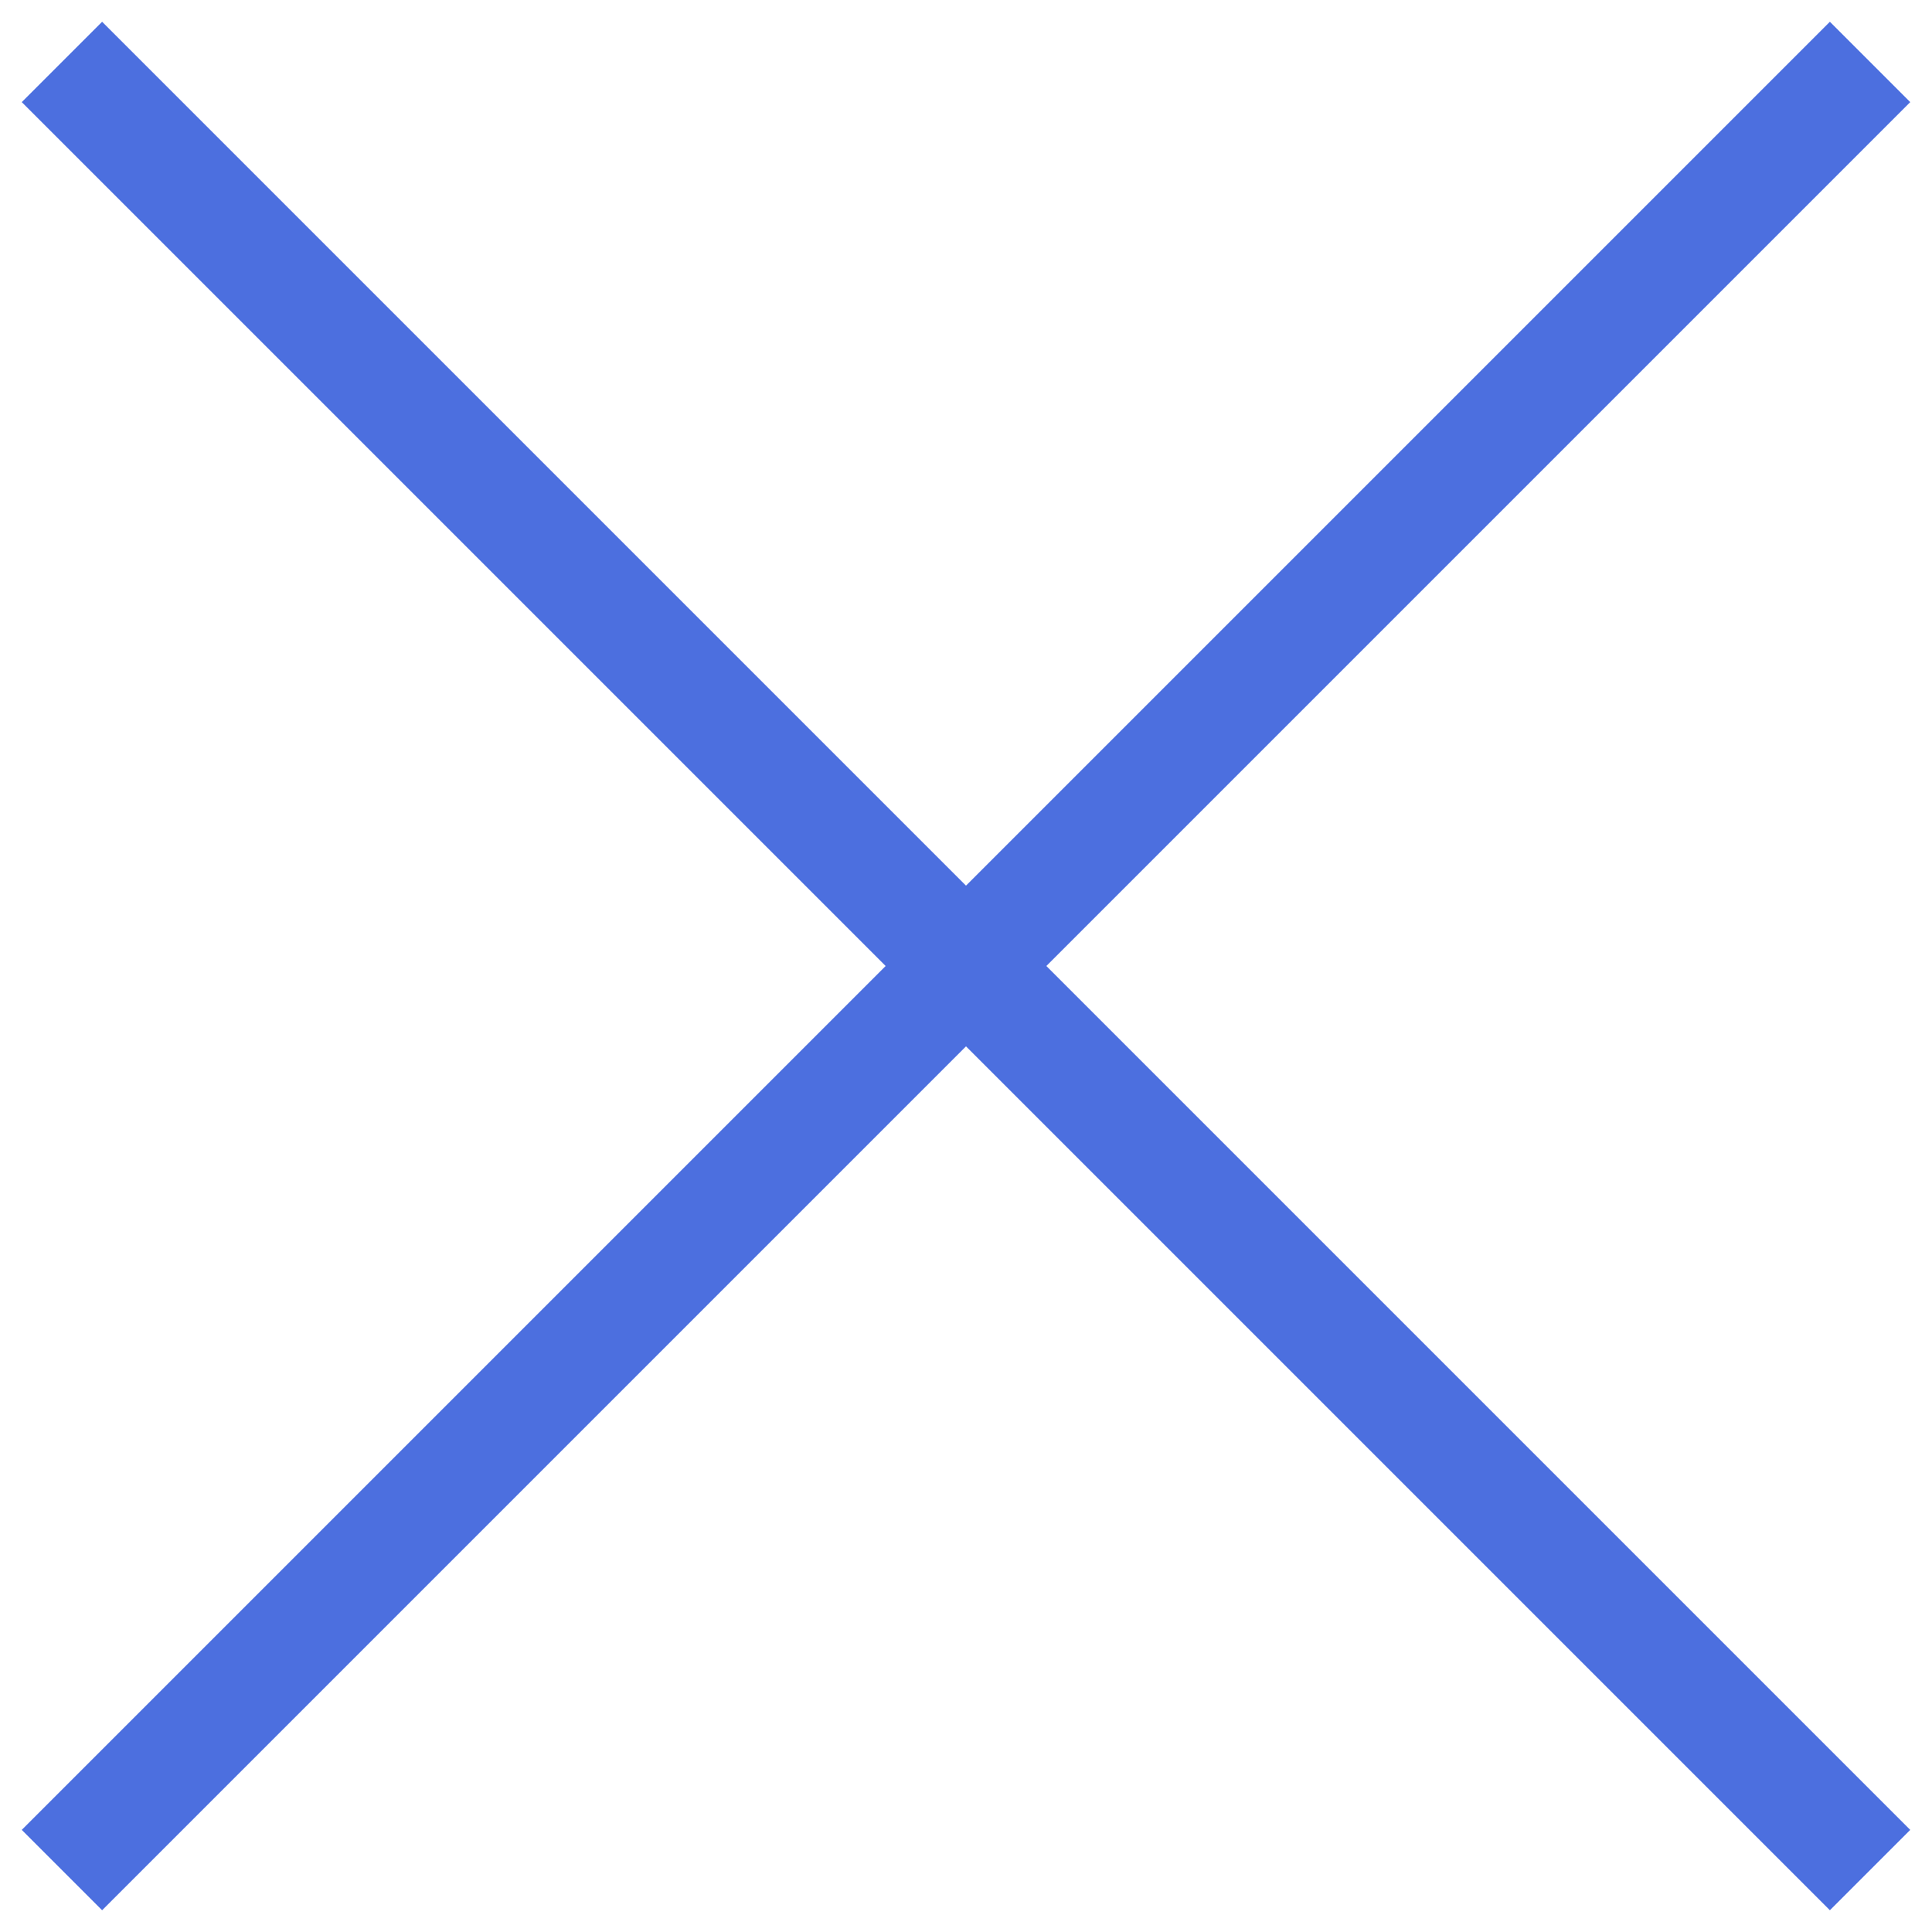
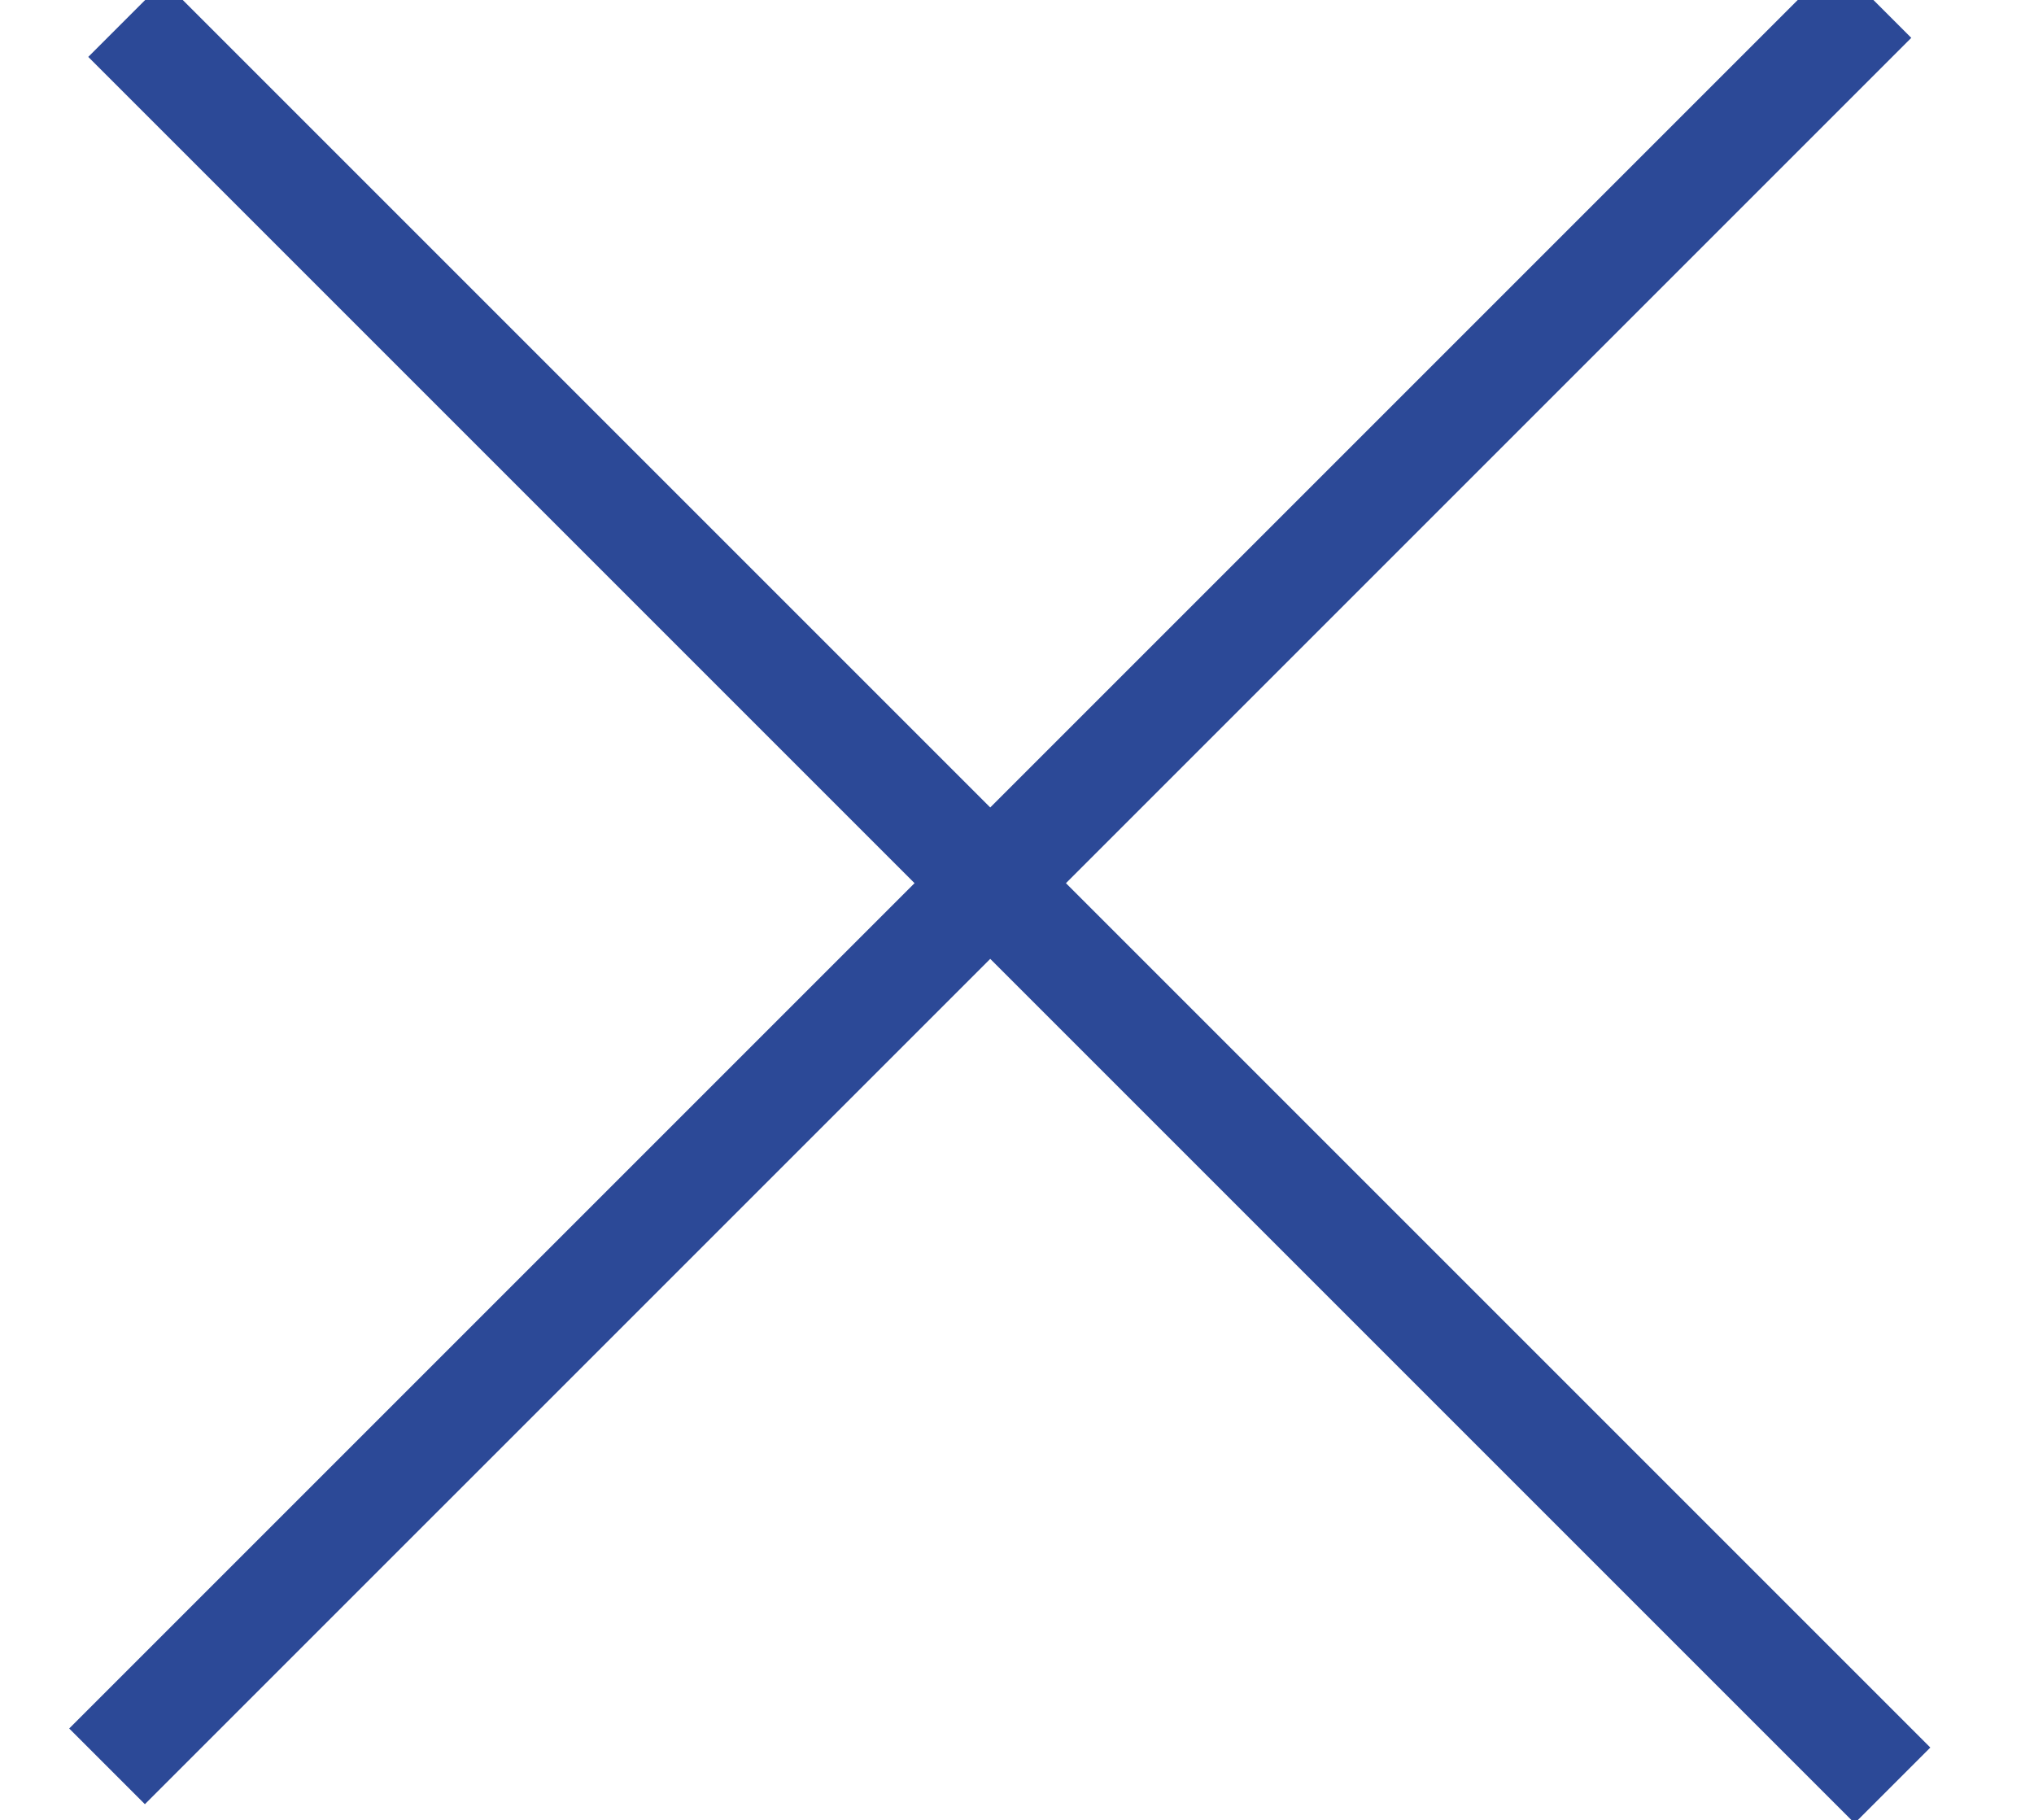
- <svg xmlns="http://www.w3.org/2000/svg" width="34" height="34">
-   <g fill="none" fill-rule="evenodd" stroke="#4C6FDF" stroke-width="2">
-     <path d="M1.09 1.09l31.82 31.82M32.91 1.09L1.09 32.91" />
+ <svg xmlns="http://www.w3.org/2000/svg" width="19" height="17">
+   <g fill="none" fill-rule="evenodd" stroke="#2C4997">
+     <path d="M1 16.5L17.5 0M17.678 16.678L1.178.178" />
  </g>
</svg>
